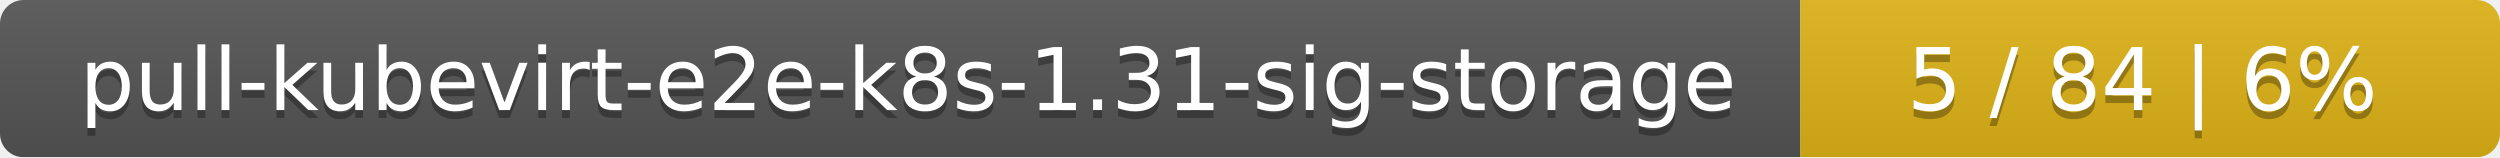
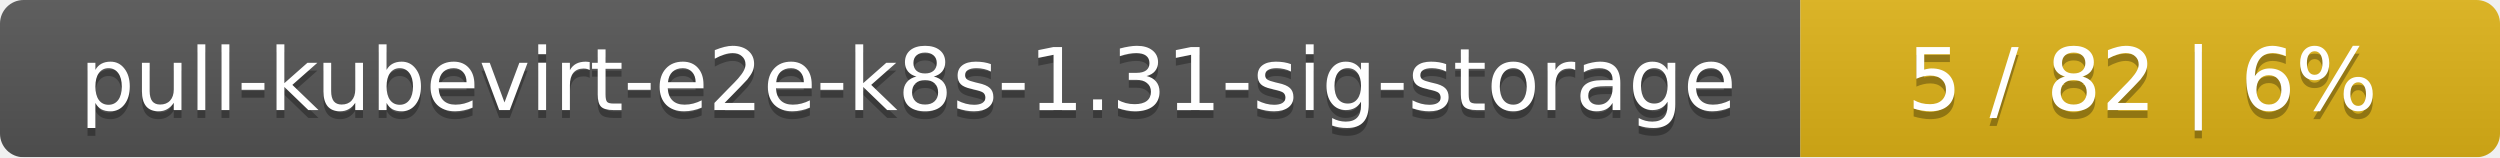
<svg xmlns="http://www.w3.org/2000/svg" width="318" height="20">
  <linearGradient id="smooth" x2="0" y2="100%">
    <stop offset="0" stop-color="#bbb" stop-opacity=".1" />
    <stop offset="1" stop-opacity=".1" />
  </linearGradient>
  <mask id="round">
    <rect width="318" height="20" rx="3" fill="#fff" />
  </mask>
  <g mask="url(#round)">
    <rect width="229" height="20" fill="#555" />
    <rect x="229" width="89" height="20" fill="#dfb317" />
    <rect width="318" height="20" fill="url(#smooth)" />
  </g>
  <g fill="#fff" text-anchor="middle" font-family="DejaVu Sans,Verdana,Geneva,sans-serif" font-size="11">
    <text x="115.5" y="15" fill="#010101" fill-opacity=".3">pull-kubevirt-e2e-k8s-1.31-sig-storage</text>
    <text x="115.5" y="14">pull-kubevirt-e2e-k8s-1.31-sig-storage</text>
-     <text x="272.5" y="15" fill="#010101" fill-opacity=".3">5 / 84    |    6%</text>
-     <text x="272.5" y="14">5 / 84    |    6%</text>
+     <text x="272.5" y="15" fill="#010101" fill-opacity=".3">5 / 82    |    6%</text>
+     <text x="272.5" y="14">5 / 82    |    6%</text>
  </g>
</svg>
